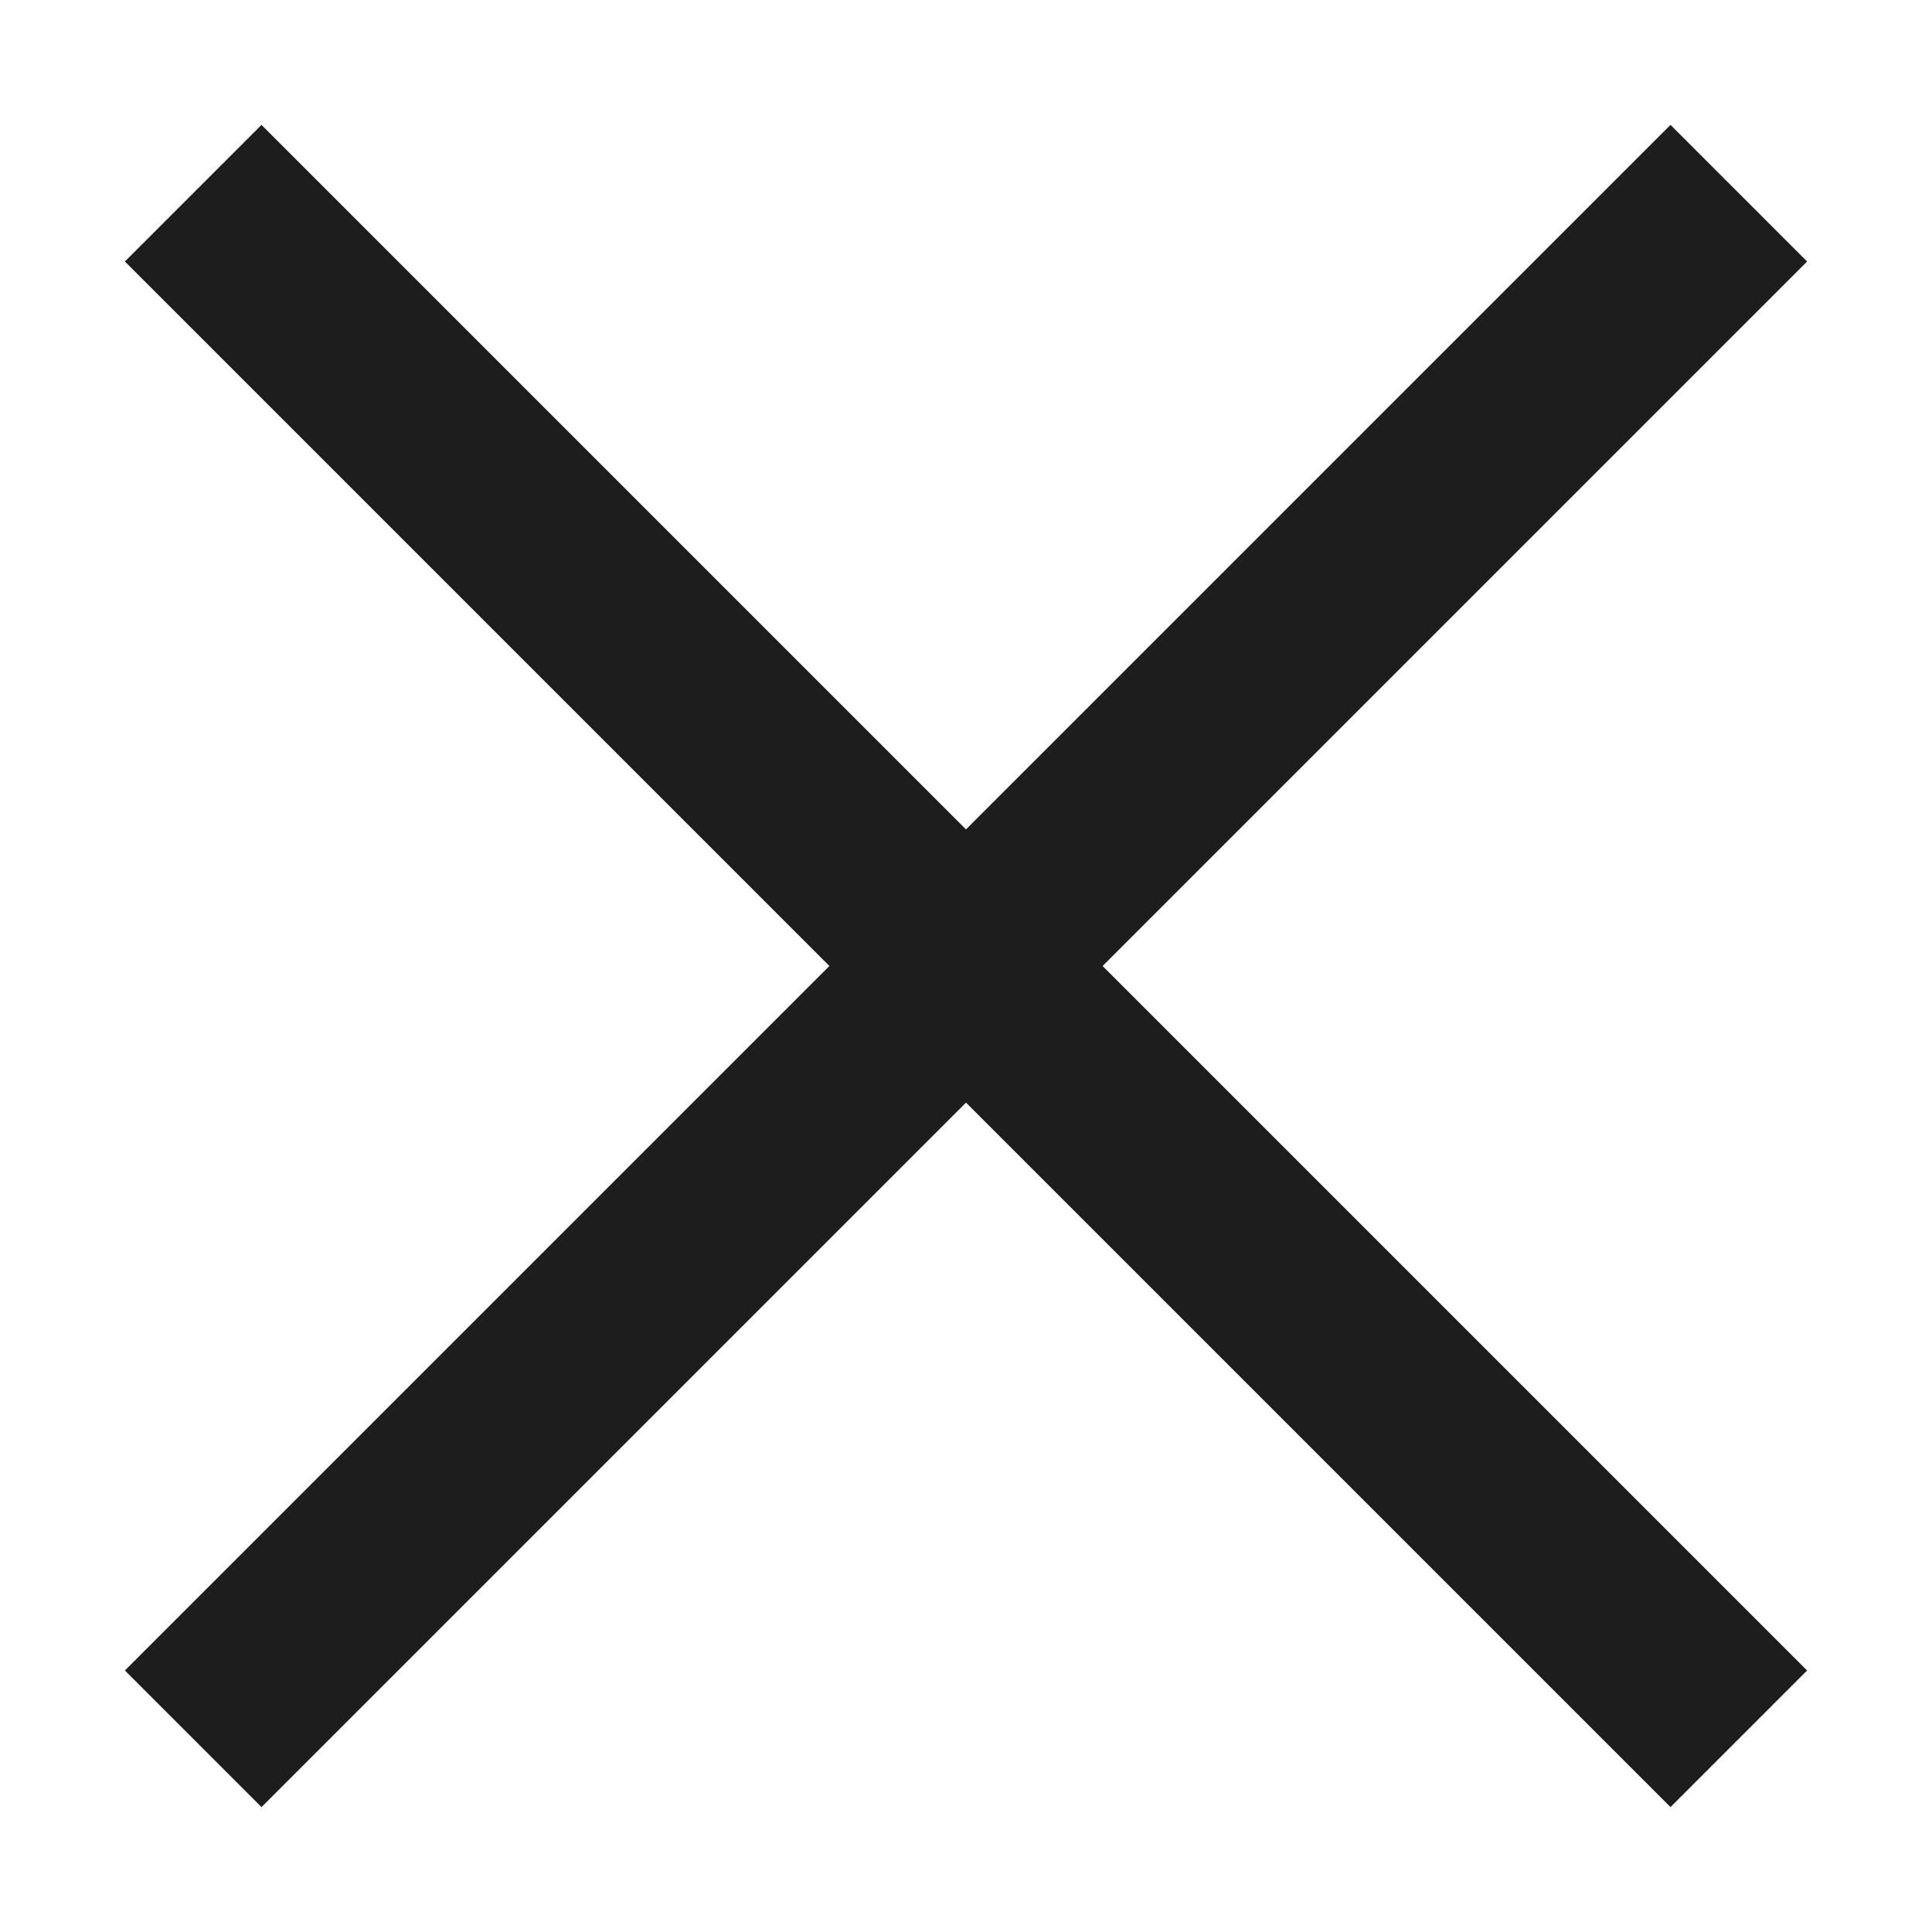
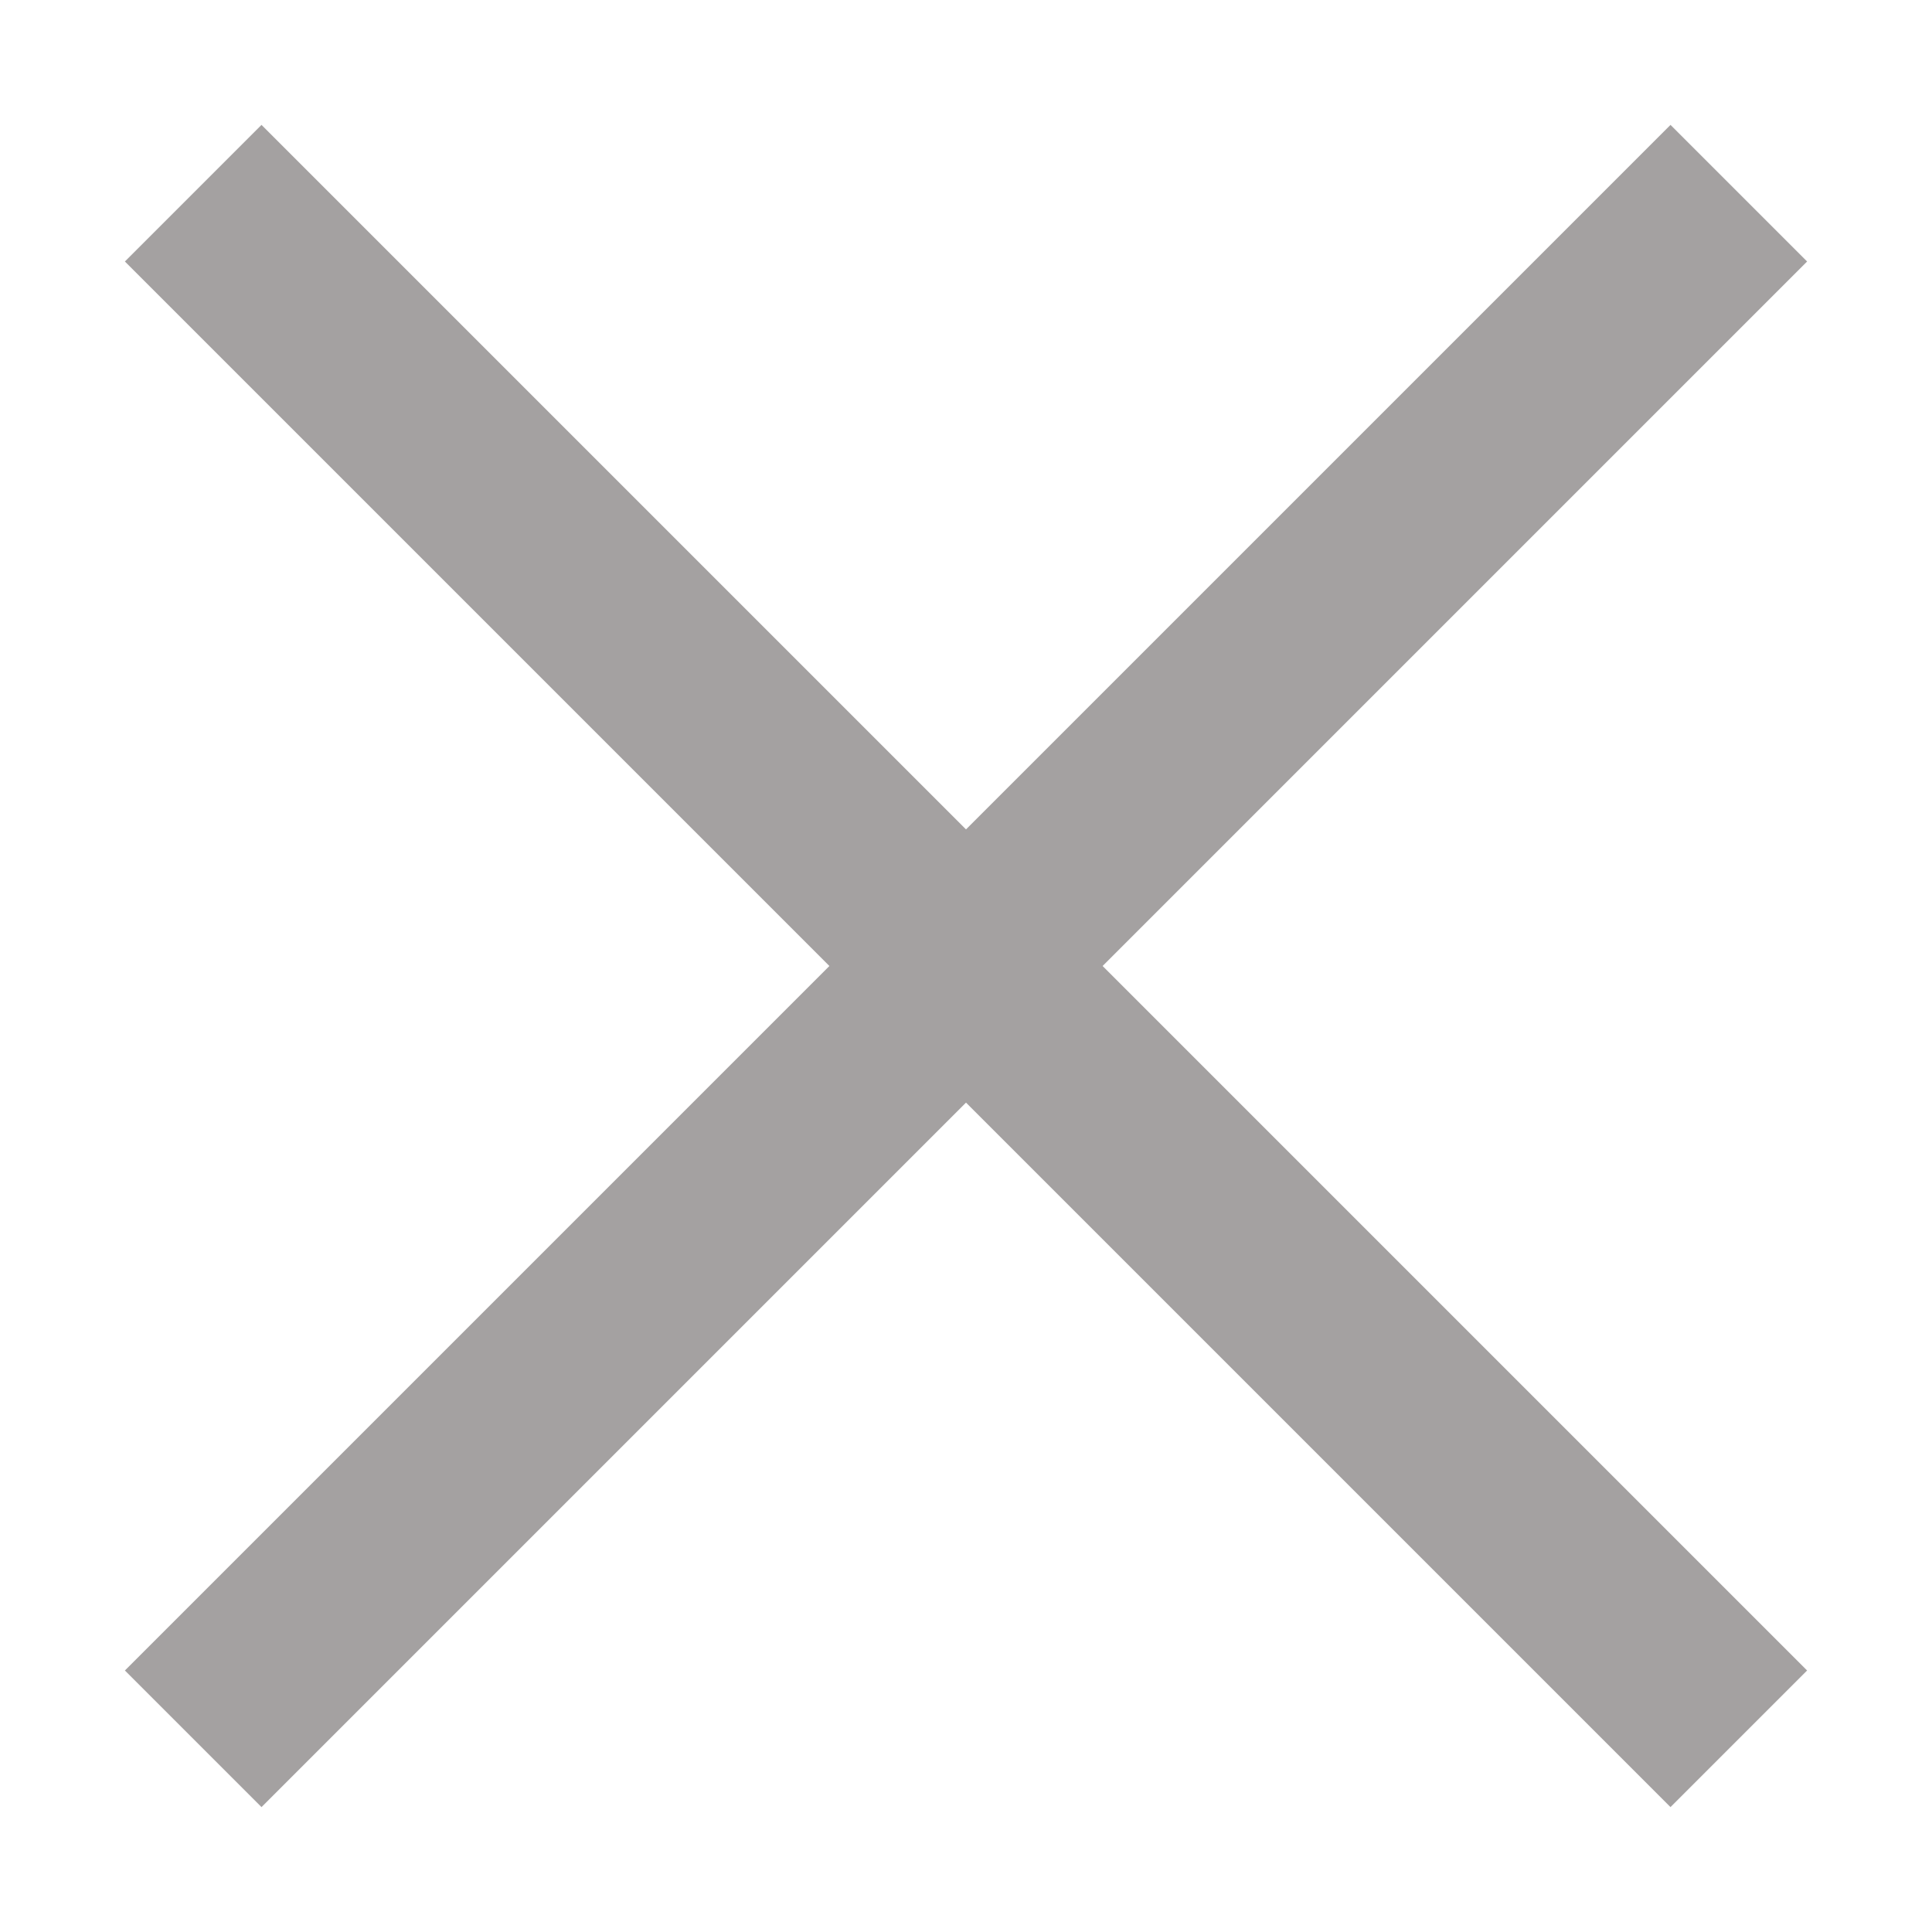
<svg xmlns="http://www.w3.org/2000/svg" width="10" height="10" viewBox="0 0 10 10" fill="none">
-   <path opacity="1" d="M1 1L9 9M9 1L1 9" stroke="#1D1D1D" />
+   <path opacity="1" d="M1 1L9 9M9 1L1 9" stroke="#A4A1A1" />
</svg>
